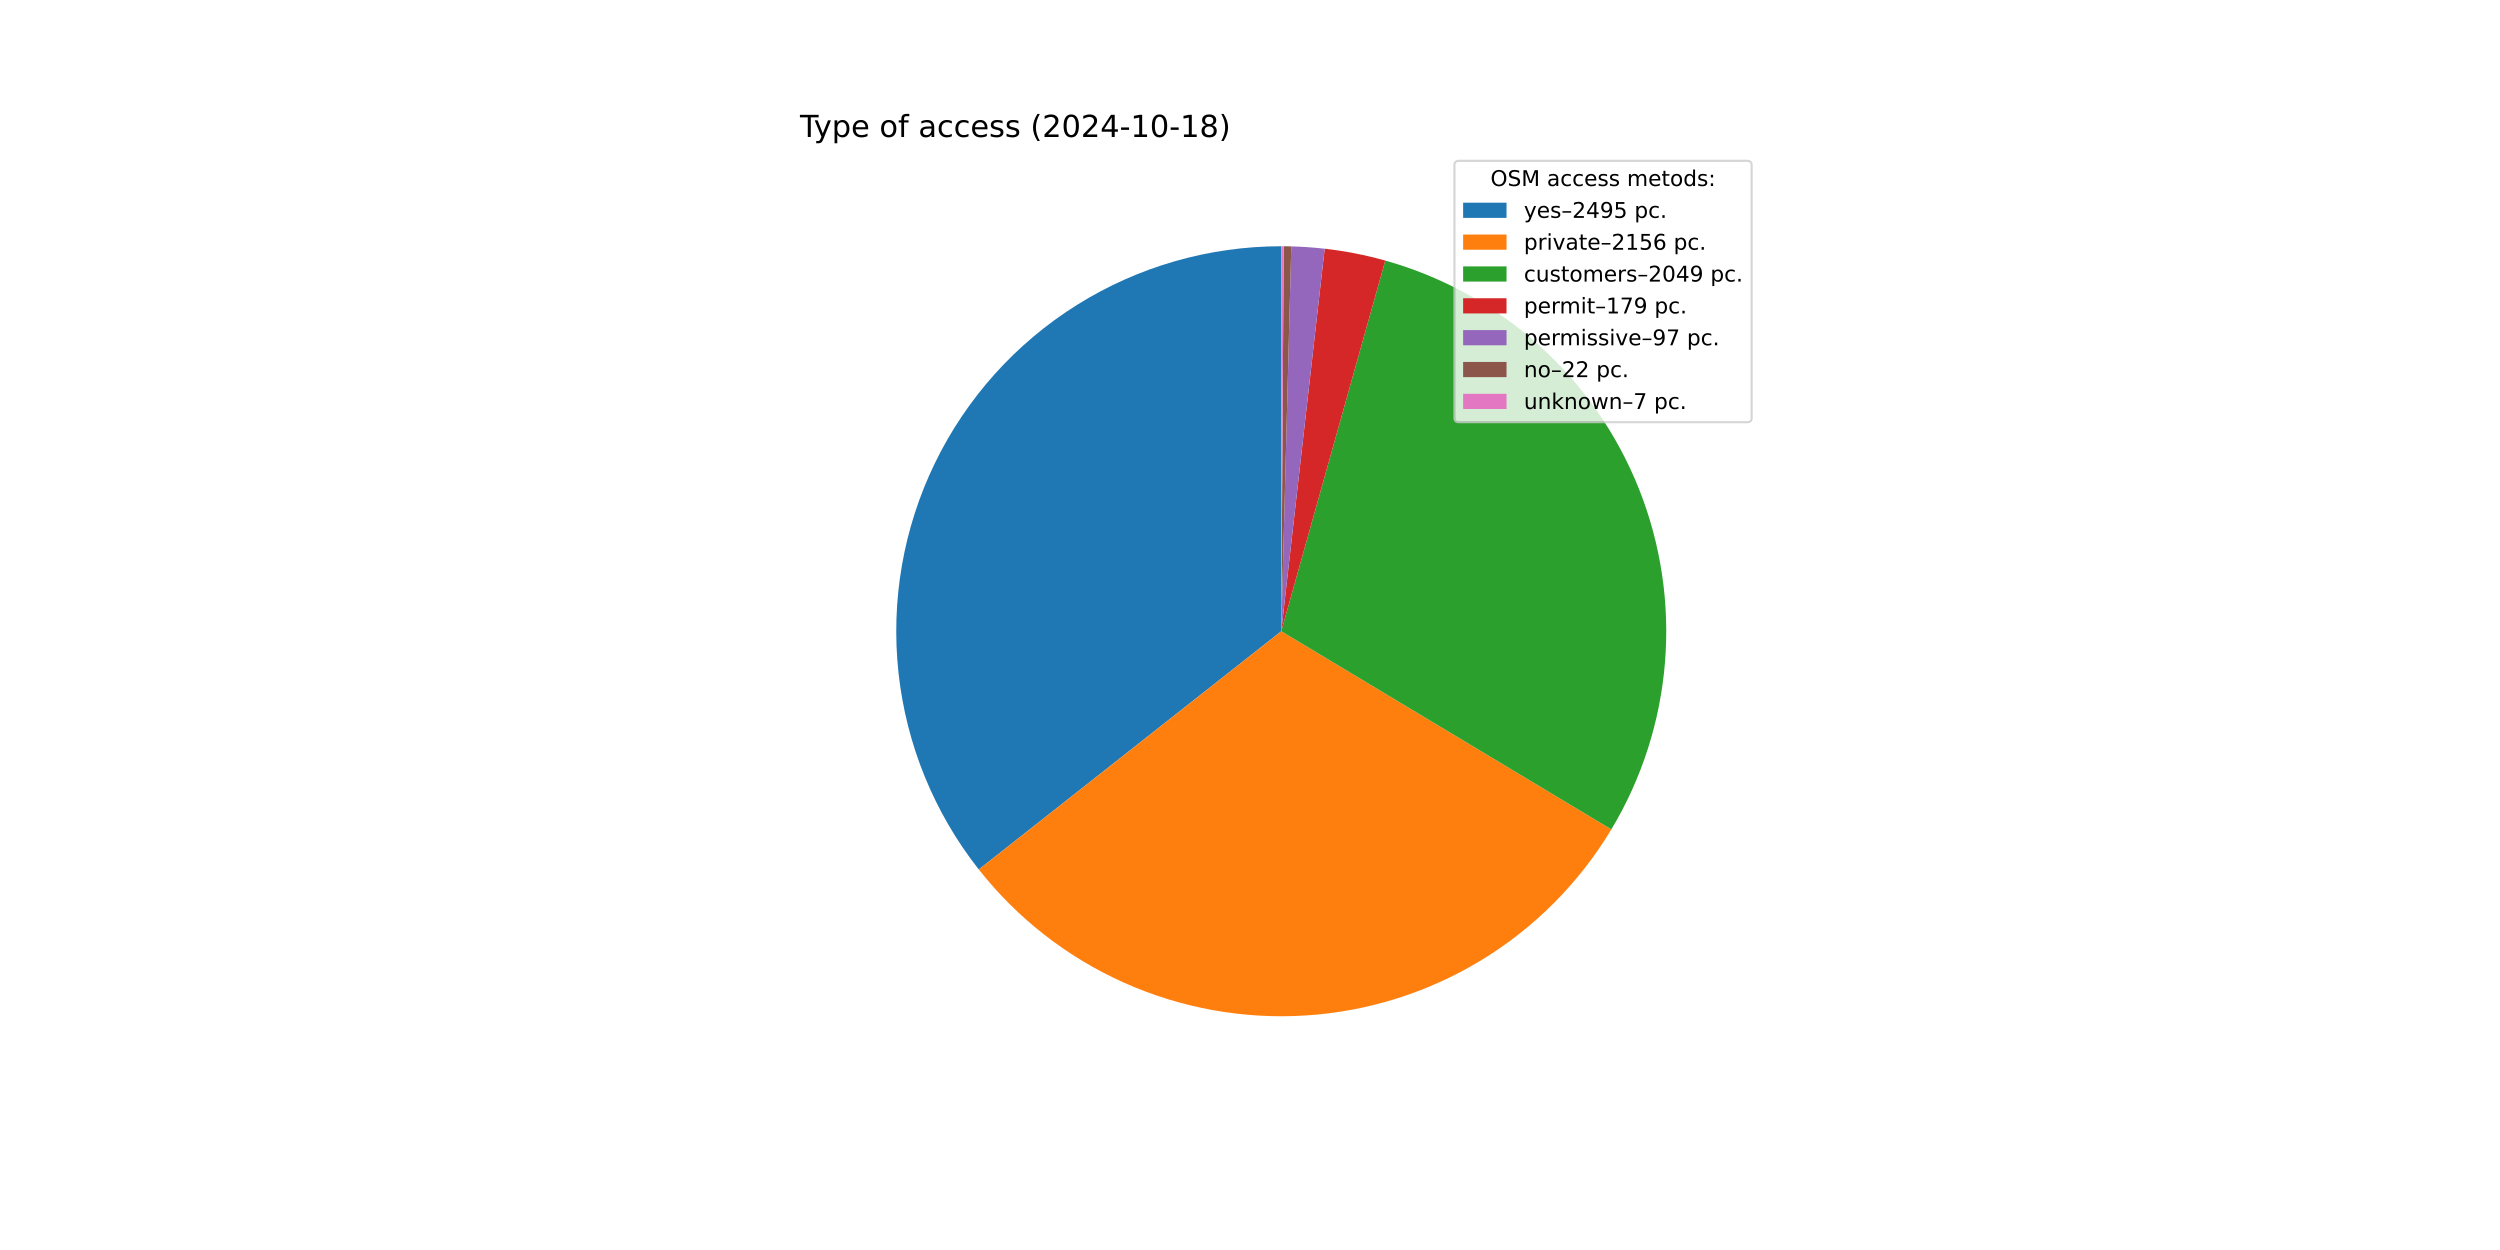
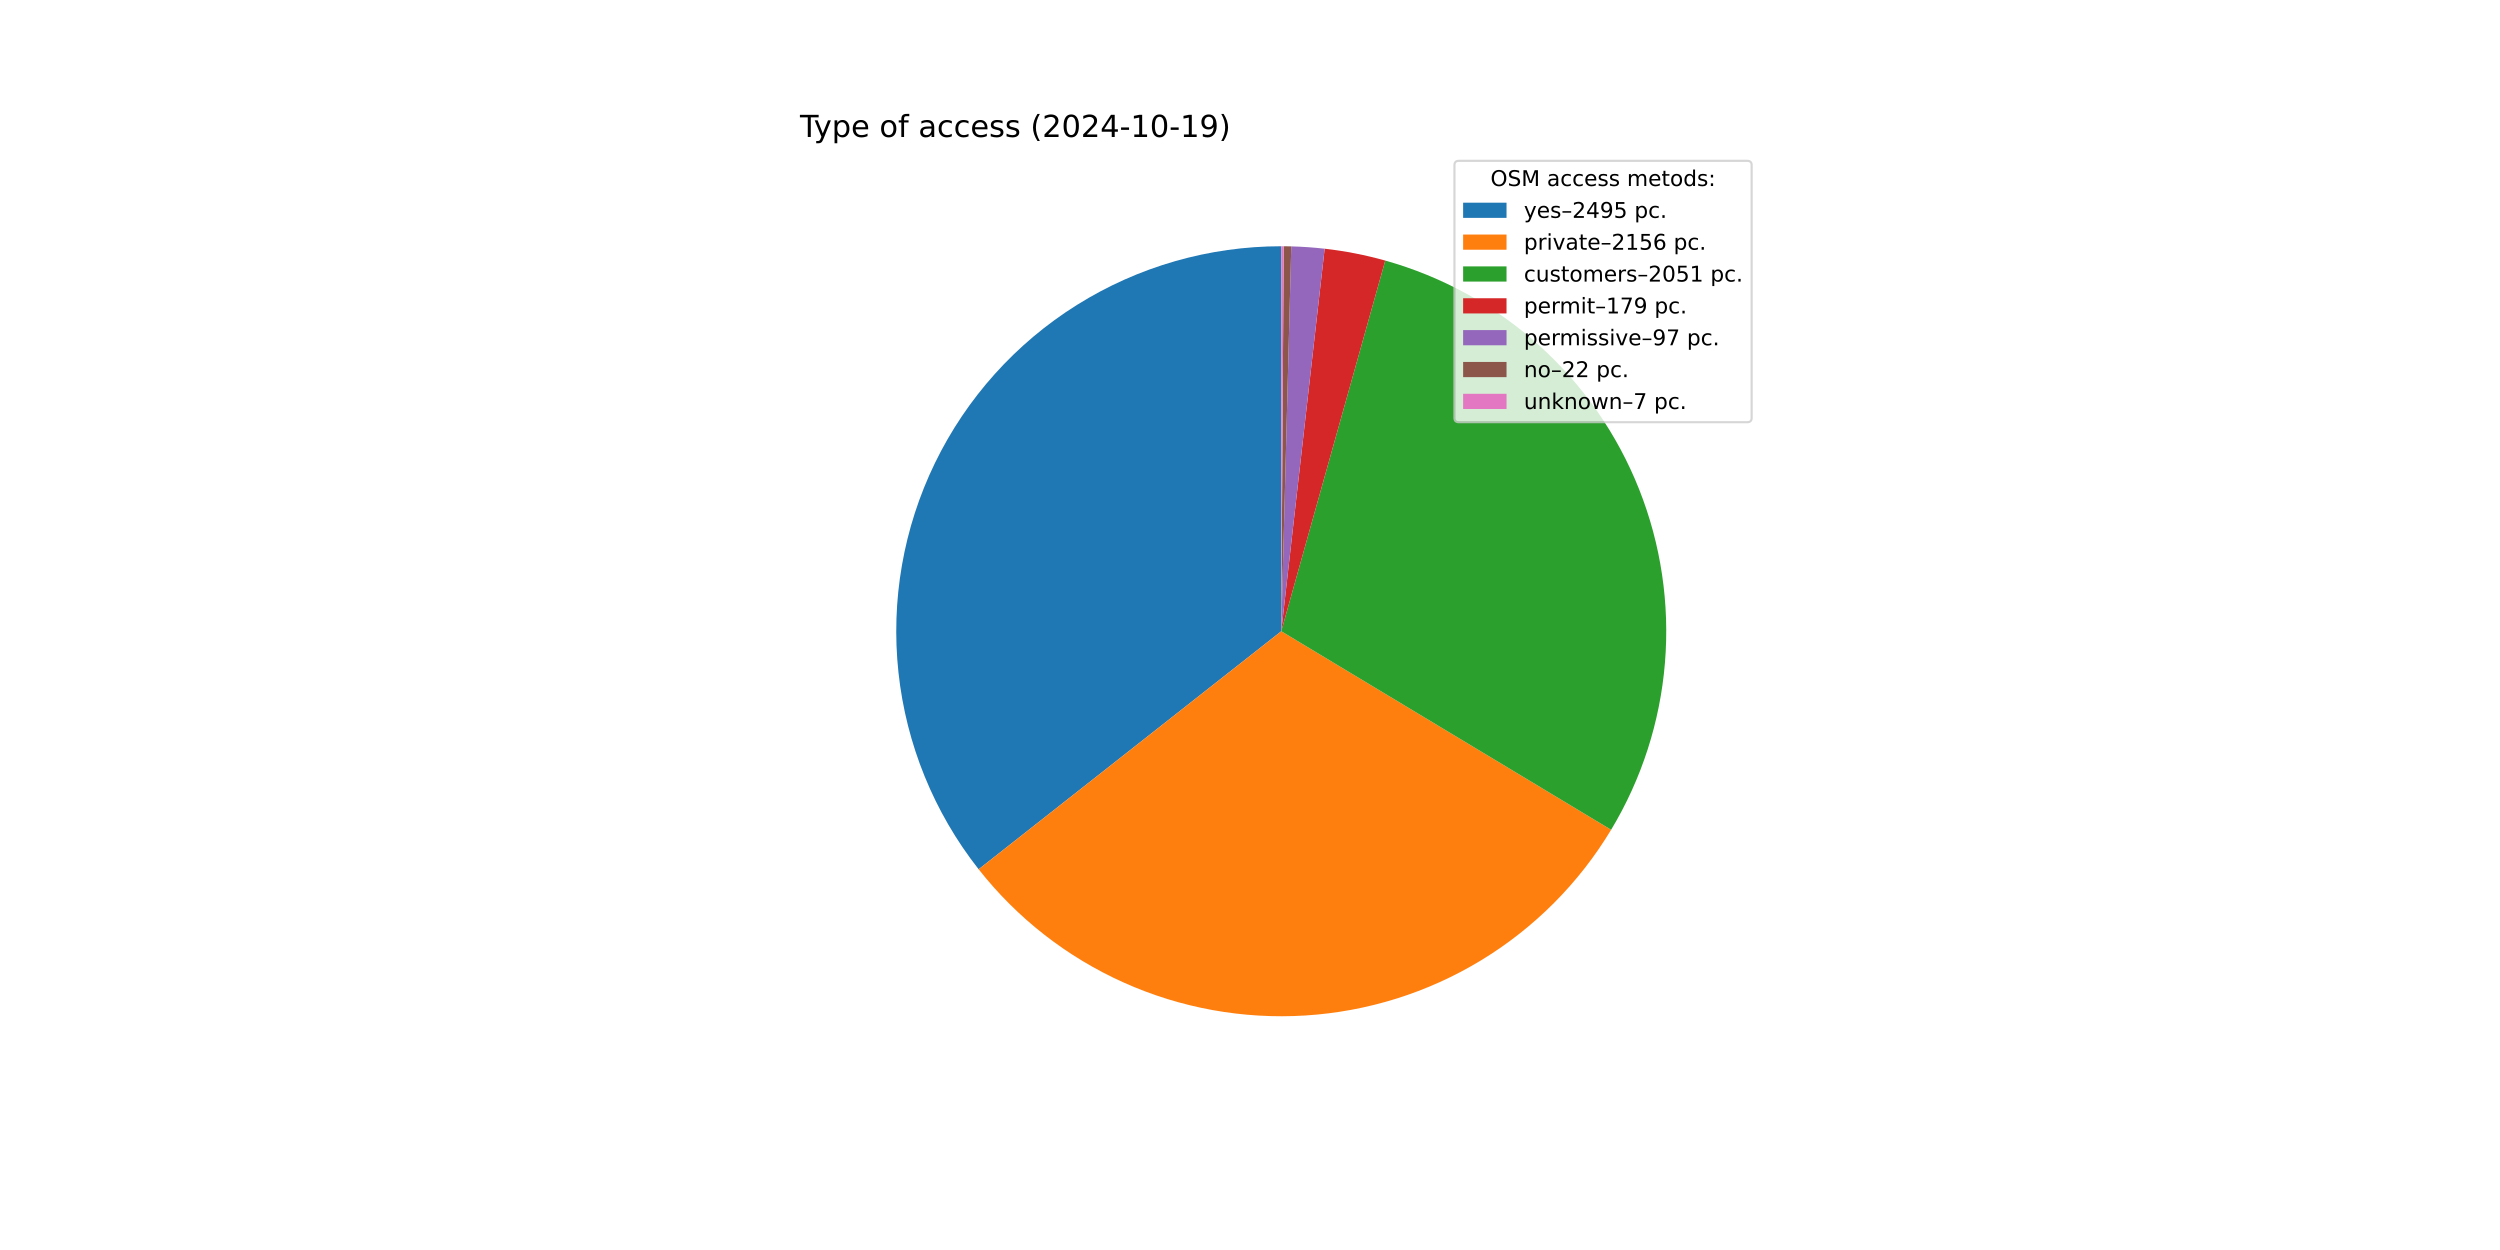
<svg xmlns="http://www.w3.org/2000/svg" xmlns:xlink="http://www.w3.org/1999/xlink" width="1152pt" height="576pt" viewBox="0 0 1152 576" version="1.1">
  <defs>
    <style type="text/css">*{stroke-linejoin: round; stroke-linecap: butt}</style>
  </defs>
  <g id="figure_1">
    <g id="patch_1">
      <path d="M 0 576  L 1152 576  L 1152 0  L 0 0  z " style="fill: #ffffff" />
    </g>
    <g id="axes_1">
      <g id="patch_2">
-         <path d="M 590.4 113.472  C 557.101 113.472 524.464 122.847 496.242 140.521  C 468.02 158.194 445.335 183.462 430.796 213.419  C 416.257 243.377 410.441 276.832 414.019 309.938  C 417.596 343.045 430.423 374.485 451.026 400.646  L 590.4 290.88  z " style="fill: #1f77b4" />
+         <path d="M 590.4 113.472  C 557.11 113.472 524.483 122.842 496.266 140.506  C 468.049 158.17 445.365 183.424 430.821 213.369  C 416.276 243.313 410.449 276.755 414.01 309.854  C 417.57 342.953 430.376 374.391 450.956 400.557  L 590.4 290.88  z " style="fill: #1f77b4" />
      </g>
      <g id="patch_3">
-         <path d="M 451.026 400.646  C 468.801 423.215 491.795 441.133 518.024 452.853  C 544.253 464.573 572.94 469.749 601.611 467.933  C 630.282 466.118 658.087 457.365 682.629 442.43  C 707.17 427.495 727.72 406.82 742.506 382.189  L 590.4 290.88  z " style="fill: #ff7f0e" />
+         <path d="M 450.956 400.557  C 468.711 423.131 491.686 441.06 517.898 452.797  C 544.11 464.534 572.785 469.732 601.449 467.944  C 630.113 466.155 657.919 457.432 682.469 442.527  C 707.019 427.622 727.586 406.977 742.397 382.37  L 590.4 290.88  z " style="fill: #ff7f0e" />
      </g>
      <g id="patch_4">
-         <path d="M 742.506 382.189  C 756.552 358.792 765.011 332.465 767.224 305.265  C 769.437 278.065 765.344 250.718 755.265 225.357  C 745.186 199.997 729.39 177.301 709.109 159.04  C 688.829 140.78 664.606 127.442 638.331 120.069  L 590.4 290.88  z " style="fill: #2ca02c" />
+         <path d="M 742.397 382.37  C 756.48 358.973 764.973 332.637 767.211 305.42  C 769.449 278.203 765.373 250.833 755.301 225.449  C 745.229 200.065 729.431 177.347 709.141 159.069  C 688.85 140.79 664.611 127.442 638.317 120.066  L 590.4 290.88  z " style="fill: #2ca02c" />
      </g>
      <g id="patch_5">
-         <path d="M 638.331 120.069  C 633.759 118.787 629.138 117.688 624.479 116.776  C 619.819 115.864 615.125 115.139 610.407 114.604  L 590.4 290.88  z " style="fill: #d62728" />
+         <path d="M 638.317 120.066  C 633.747 118.784 629.127 117.686 624.469 116.774  C 619.811 115.862 615.118 115.138 610.402 114.603  L 590.4 290.88  z " style="fill: #d62728" />
      </g>
      <g id="patch_6">
-         <path d="M 610.407 114.604  C 607.851 114.314 605.289 114.079 602.722 113.9  C 600.156 113.722 597.586 113.599 595.014 113.532  L 590.4 290.88  z " style="fill: #9467bd" />
+         <path d="M 610.402 114.603  C 607.846 114.313 605.285 114.079 602.719 113.9  C 600.153 113.722 597.584 113.599 595.013 113.532  L 590.4 290.88  z " style="fill: #9467bd" />
      </g>
      <g id="patch_7">
-         <path d="M 595.014 113.532  C 594.431 113.517 593.848 113.505 593.264 113.495  C 592.681 113.486 592.097 113.479 591.514 113.475  L 590.4 290.88  z " style="fill: #8c564b" />
+         <path d="M 595.013 113.532  C 594.43 113.517 593.847 113.505 593.263 113.495  C 592.68 113.486 592.097 113.479 591.514 113.475  L 590.4 290.88  z " style="fill: #8c564b" />
      </g>
      <g id="patch_8">
-         <path d="M 591.514 113.475  C 591.328 113.474 591.143 113.473 590.957 113.473  C 590.771 113.472 590.586 113.472 590.4 113.472  L 590.4 290.88  z " style="fill: #e377c2" />
+         <path d="M 591.514 113.475  C 591.328 113.474 591.142 113.473 590.957 113.473  C 590.771 113.472 590.586 113.472 590.4 113.472  L 590.4 290.88  z " style="fill: #e377c2" />
      </g>
      <g id="matplotlib.axis_1" />
      <g id="matplotlib.axis_2" />
      <g id="text_1">
        <g transform="translate(368.64 63.12) scale(0.14 -0.14)">
          <defs>
            <path id="DejaVuSans-54" d="M -19 4666  L 3928 4666  L 3928 4134  L 2272 4134  L 2272 0  L 1638 0  L 1638 4134  L -19 4134  L -19 4666  z " transform="scale(0.015625)" />
            <path id="DejaVuSans-79" d="M 2059 -325  Q 1816 -950 1584 -1140  Q 1353 -1331 966 -1331  L 506 -1331  L 506 -850  L 844 -850  Q 1081 -850 1212 -737  Q 1344 -625 1503 -206  L 1606 56  L 191 3500  L 800 3500  L 1894 763  L 2988 3500  L 3597 3500  L 2059 -325  z " transform="scale(0.015625)" />
            <path id="DejaVuSans-70" d="M 1159 525  L 1159 -1331  L 581 -1331  L 581 3500  L 1159 3500  L 1159 2969  Q 1341 3281 1617 3432  Q 1894 3584 2278 3584  Q 2916 3584 3314 3078  Q 3713 2572 3713 1747  Q 3713 922 3314 415  Q 2916 -91 2278 -91  Q 1894 -91 1617 61  Q 1341 213 1159 525  z M 3116 1747  Q 3116 2381 2855 2742  Q 2594 3103 2138 3103  Q 1681 3103 1420 2742  Q 1159 2381 1159 1747  Q 1159 1113 1420 752  Q 1681 391 2138 391  Q 2594 391 2855 752  Q 3116 1113 3116 1747  z " transform="scale(0.015625)" />
            <path id="DejaVuSans-65" d="M 3597 1894  L 3597 1613  L 953 1613  Q 991 1019 1311 708  Q 1631 397 2203 397  Q 2534 397 2845 478  Q 3156 559 3463 722  L 3463 178  Q 3153 47 2828 -22  Q 2503 -91 2169 -91  Q 1331 -91 842 396  Q 353 884 353 1716  Q 353 2575 817 3079  Q 1281 3584 2069 3584  Q 2775 3584 3186 3129  Q 3597 2675 3597 1894  z M 3022 2063  Q 3016 2534 2758 2815  Q 2500 3097 2075 3097  Q 1594 3097 1305 2825  Q 1016 2553 972 2059  L 3022 2063  z " transform="scale(0.015625)" />
            <path id="DejaVuSans-20" transform="scale(0.015625)" />
            <path id="DejaVuSans-6f" d="M 1959 3097  Q 1497 3097 1228 2736  Q 959 2375 959 1747  Q 959 1119 1226 758  Q 1494 397 1959 397  Q 2419 397 2687 759  Q 2956 1122 2956 1747  Q 2956 2369 2687 2733  Q 2419 3097 1959 3097  z M 1959 3584  Q 2709 3584 3137 3096  Q 3566 2609 3566 1747  Q 3566 888 3137 398  Q 2709 -91 1959 -91  Q 1206 -91 779 398  Q 353 888 353 1747  Q 353 2609 779 3096  Q 1206 3584 1959 3584  z " transform="scale(0.015625)" />
            <path id="DejaVuSans-66" d="M 2375 4863  L 2375 4384  L 1825 4384  Q 1516 4384 1395 4259  Q 1275 4134 1275 3809  L 1275 3500  L 2222 3500  L 2222 3053  L 1275 3053  L 1275 0  L 697 0  L 697 3053  L 147 3053  L 147 3500  L 697 3500  L 697 3744  Q 697 4328 969 4595  Q 1241 4863 1831 4863  L 2375 4863  z " transform="scale(0.015625)" />
            <path id="DejaVuSans-61" d="M 2194 1759  Q 1497 1759 1228 1600  Q 959 1441 959 1056  Q 959 750 1161 570  Q 1363 391 1709 391  Q 2188 391 2477 730  Q 2766 1069 2766 1631  L 2766 1759  L 2194 1759  z M 3341 1997  L 3341 0  L 2766 0  L 2766 531  Q 2569 213 2275 61  Q 1981 -91 1556 -91  Q 1019 -91 701 211  Q 384 513 384 1019  Q 384 1609 779 1909  Q 1175 2209 1959 2209  L 2766 2209  L 2766 2266  Q 2766 2663 2505 2880  Q 2244 3097 1772 3097  Q 1472 3097 1187 3025  Q 903 2953 641 2809  L 641 3341  Q 956 3463 1253 3523  Q 1550 3584 1831 3584  Q 2591 3584 2966 3190  Q 3341 2797 3341 1997  z " transform="scale(0.015625)" />
            <path id="DejaVuSans-63" d="M 3122 3366  L 3122 2828  Q 2878 2963 2633 3030  Q 2388 3097 2138 3097  Q 1578 3097 1268 2742  Q 959 2388 959 1747  Q 959 1106 1268 751  Q 1578 397 2138 397  Q 2388 397 2633 464  Q 2878 531 3122 666  L 3122 134  Q 2881 22 2623 -34  Q 2366 -91 2075 -91  Q 1284 -91 818 406  Q 353 903 353 1747  Q 353 2603 823 3093  Q 1294 3584 2113 3584  Q 2378 3584 2631 3529  Q 2884 3475 3122 3366  z " transform="scale(0.015625)" />
            <path id="DejaVuSans-73" d="M 2834 3397  L 2834 2853  Q 2591 2978 2328 3040  Q 2066 3103 1784 3103  Q 1356 3103 1142 2972  Q 928 2841 928 2578  Q 928 2378 1081 2264  Q 1234 2150 1697 2047  L 1894 2003  Q 2506 1872 2764 1633  Q 3022 1394 3022 966  Q 3022 478 2636 193  Q 2250 -91 1575 -91  Q 1294 -91 989 -36  Q 684 19 347 128  L 347 722  Q 666 556 975 473  Q 1284 391 1588 391  Q 1994 391 2212 530  Q 2431 669 2431 922  Q 2431 1156 2273 1281  Q 2116 1406 1581 1522  L 1381 1569  Q 847 1681 609 1914  Q 372 2147 372 2553  Q 372 3047 722 3315  Q 1072 3584 1716 3584  Q 2034 3584 2315 3537  Q 2597 3491 2834 3397  z " transform="scale(0.015625)" />
            <path id="DejaVuSans-28" d="M 1984 4856  Q 1566 4138 1362 3434  Q 1159 2731 1159 2009  Q 1159 1288 1364 580  Q 1569 -128 1984 -844  L 1484 -844  Q 1016 -109 783 600  Q 550 1309 550 2009  Q 550 2706 781 3412  Q 1013 4119 1484 4856  L 1984 4856  z " transform="scale(0.015625)" />
            <path id="DejaVuSans-32" d="M 1228 531  L 3431 531  L 3431 0  L 469 0  L 469 531  Q 828 903 1448 1529  Q 2069 2156 2228 2338  Q 2531 2678 2651 2914  Q 2772 3150 2772 3378  Q 2772 3750 2511 3984  Q 2250 4219 1831 4219  Q 1534 4219 1204 4116  Q 875 4013 500 3803  L 500 4441  Q 881 4594 1212 4672  Q 1544 4750 1819 4750  Q 2544 4750 2975 4387  Q 3406 4025 3406 3419  Q 3406 3131 3298 2873  Q 3191 2616 2906 2266  Q 2828 2175 2409 1742  Q 1991 1309 1228 531  z " transform="scale(0.015625)" />
            <path id="DejaVuSans-30" d="M 2034 4250  Q 1547 4250 1301 3770  Q 1056 3291 1056 2328  Q 1056 1369 1301 889  Q 1547 409 2034 409  Q 2525 409 2770 889  Q 3016 1369 3016 2328  Q 3016 3291 2770 3770  Q 2525 4250 2034 4250  z M 2034 4750  Q 2819 4750 3233 4129  Q 3647 3509 3647 2328  Q 3647 1150 3233 529  Q 2819 -91 2034 -91  Q 1250 -91 836 529  Q 422 1150 422 2328  Q 422 3509 836 4129  Q 1250 4750 2034 4750  z " transform="scale(0.015625)" />
            <path id="DejaVuSans-34" d="M 2419 4116  L 825 1625  L 2419 1625  L 2419 4116  z M 2253 4666  L 3047 4666  L 3047 1625  L 3713 1625  L 3713 1100  L 3047 1100  L 3047 0  L 2419 0  L 2419 1100  L 313 1100  L 313 1709  L 2253 4666  z " transform="scale(0.015625)" />
            <path id="DejaVuSans-2d" d="M 313 2009  L 1997 2009  L 1997 1497  L 313 1497  L 313 2009  z " transform="scale(0.015625)" />
            <path id="DejaVuSans-31" d="M 794 531  L 1825 531  L 1825 4091  L 703 3866  L 703 4441  L 1819 4666  L 2450 4666  L 2450 531  L 3481 531  L 3481 0  L 794 0  L 794 531  z " transform="scale(0.015625)" />
-             <path id="DejaVuSans-38" d="M 2034 2216  Q 1584 2216 1326 1975  Q 1069 1734 1069 1313  Q 1069 891 1326 650  Q 1584 409 2034 409  Q 2484 409 2743 651  Q 3003 894 3003 1313  Q 3003 1734 2745 1975  Q 2488 2216 2034 2216  z M 1403 2484  Q 997 2584 770 2862  Q 544 3141 544 3541  Q 544 4100 942 4425  Q 1341 4750 2034 4750  Q 2731 4750 3128 4425  Q 3525 4100 3525 3541  Q 3525 3141 3298 2862  Q 3072 2584 2669 2484  Q 3125 2378 3379 2068  Q 3634 1759 3634 1313  Q 3634 634 3220 271  Q 2806 -91 2034 -91  Q 1263 -91 848 271  Q 434 634 434 1313  Q 434 1759 690 2068  Q 947 2378 1403 2484  z M 1172 3481  Q 1172 3119 1398 2916  Q 1625 2713 2034 2713  Q 2441 2713 2670 2916  Q 2900 3119 2900 3481  Q 2900 3844 2670 4047  Q 2441 4250 2034 4250  Q 1625 4250 1398 4047  Q 1172 3844 1172 3481  z " transform="scale(0.015625)" />
+             <path id="DejaVuSans-39" d="M 703 97  L 703 672  Q 941 559 1184 500  Q 1428 441 1663 441  Q 2288 441 2617 861  Q 2947 1281 2994 2138  Q 2813 1869 2534 1725  Q 2256 1581 1919 1581  Q 1219 1581 811 2004  Q 403 2428 403 3163  Q 403 3881 828 4315  Q 1253 4750 1959 4750  Q 2769 4750 3195 4129  Q 3622 3509 3622 2328  Q 3622 1225 3098 567  Q 2575 -91 1691 -91  Q 1453 -91 1209 -44  Q 966 3 703 97  z M 1959 2075  Q 2384 2075 2632 2365  Q 2881 2656 2881 3163  Q 2881 3666 2632 3958  Q 2384 4250 1959 4250  Q 1534 4250 1286 3958  Q 1038 3666 1038 3163  Q 1038 2656 1286 2365  Q 1534 2075 1959 2075  z " transform="scale(0.015625)" />
            <path id="DejaVuSans-29" d="M 513 4856  L 1013 4856  Q 1481 4119 1714 3412  Q 1947 2706 1947 2009  Q 1947 1309 1714 600  Q 1481 -109 1013 -844  L 513 -844  Q 928 -128 1133 580  Q 1338 1288 1338 2009  Q 1338 2731 1133 3434  Q 928 4138 513 4856  z " transform="scale(0.015625)" />
          </defs>
          <use xlink:href="#DejaVuSans-54" />
          <use xlink:href="#DejaVuSans-79" x="45.459" />
          <use xlink:href="#DejaVuSans-70" x="104.639" />
          <use xlink:href="#DejaVuSans-65" x="168.115" />
          <use xlink:href="#DejaVuSans-20" x="229.639" />
          <use xlink:href="#DejaVuSans-6f" x="261.426" />
          <use xlink:href="#DejaVuSans-66" x="322.607" />
          <use xlink:href="#DejaVuSans-20" x="357.812" />
          <use xlink:href="#DejaVuSans-61" x="389.6" />
          <use xlink:href="#DejaVuSans-63" x="450.879" />
          <use xlink:href="#DejaVuSans-63" x="505.859" />
          <use xlink:href="#DejaVuSans-65" x="560.84" />
          <use xlink:href="#DejaVuSans-73" x="622.363" />
          <use xlink:href="#DejaVuSans-73" x="674.463" />
          <use xlink:href="#DejaVuSans-20" x="726.562" />
          <use xlink:href="#DejaVuSans-28" x="758.35" />
          <use xlink:href="#DejaVuSans-32" x="797.363" />
          <use xlink:href="#DejaVuSans-30" x="860.986" />
          <use xlink:href="#DejaVuSans-32" x="924.609" />
          <use xlink:href="#DejaVuSans-34" x="988.232" />
          <use xlink:href="#DejaVuSans-2d" x="1051.855" />
          <use xlink:href="#DejaVuSans-31" x="1087.939" />
          <use xlink:href="#DejaVuSans-30" x="1151.562" />
          <use xlink:href="#DejaVuSans-2d" x="1215.186" />
          <use xlink:href="#DejaVuSans-31" x="1251.27" />
-           <use xlink:href="#DejaVuSans-38" x="1314.893" />
+           <use xlink:href="#DejaVuSans-39" x="1314.893" />
          <use xlink:href="#DejaVuSans-29" x="1378.516" />
        </g>
      </g>
      <g id="legend_1">
        <g id="patch_9">
          <path d="M 672.208 194.545  L 805.16 194.545  Q 807.16 194.545 807.16 192.545  L 807.16 76.12  Q 807.16 74.12 805.16 74.12  L 672.208 74.12  Q 670.208 74.12 670.208 76.12  L 670.208 192.545  Q 670.208 194.545 672.208 194.545  z " style="fill: #ffffff; opacity: 0.8; stroke: #cccccc; stroke-linejoin: miter" />
        </g>
        <g id="text_2">
          <g transform="translate(686.8038 85.71844) scale(0.1 -0.1)">
            <defs>
              <path id="DejaVuSans-4f" d="M 2522 4238  Q 1834 4238 1429 3725  Q 1025 3213 1025 2328  Q 1025 1447 1429 934  Q 1834 422 2522 422  Q 3209 422 3611 934  Q 4013 1447 4013 2328  Q 4013 3213 3611 3725  Q 3209 4238 2522 4238  z M 2522 4750  Q 3503 4750 4090 4092  Q 4678 3434 4678 2328  Q 4678 1225 4090 567  Q 3503 -91 2522 -91  Q 1538 -91 948 565  Q 359 1222 359 2328  Q 359 3434 948 4092  Q 1538 4750 2522 4750  z " transform="scale(0.015625)" />
              <path id="DejaVuSans-53" d="M 3425 4513  L 3425 3897  Q 3066 4069 2747 4153  Q 2428 4238 2131 4238  Q 1616 4238 1336 4038  Q 1056 3838 1056 3469  Q 1056 3159 1242 3001  Q 1428 2844 1947 2747  L 2328 2669  Q 3034 2534 3370 2195  Q 3706 1856 3706 1288  Q 3706 609 3251 259  Q 2797 -91 1919 -91  Q 1588 -91 1214 -16  Q 841 59 441 206  L 441 856  Q 825 641 1194 531  Q 1563 422 1919 422  Q 2459 422 2753 634  Q 3047 847 3047 1241  Q 3047 1584 2836 1778  Q 2625 1972 2144 2069  L 1759 2144  Q 1053 2284 737 2584  Q 422 2884 422 3419  Q 422 4038 858 4394  Q 1294 4750 2059 4750  Q 2388 4750 2728 4690  Q 3069 4631 3425 4513  z " transform="scale(0.015625)" />
              <path id="DejaVuSans-4d" d="M 628 4666  L 1569 4666  L 2759 1491  L 3956 4666  L 4897 4666  L 4897 0  L 4281 0  L 4281 4097  L 3078 897  L 2444 897  L 1241 4097  L 1241 0  L 628 0  L 628 4666  z " transform="scale(0.015625)" />
              <path id="DejaVuSans-6d" d="M 3328 2828  Q 3544 3216 3844 3400  Q 4144 3584 4550 3584  Q 5097 3584 5394 3201  Q 5691 2819 5691 2113  L 5691 0  L 5113 0  L 5113 2094  Q 5113 2597 4934 2840  Q 4756 3084 4391 3084  Q 3944 3084 3684 2787  Q 3425 2491 3425 1978  L 3425 0  L 2847 0  L 2847 2094  Q 2847 2600 2669 2842  Q 2491 3084 2119 3084  Q 1678 3084 1418 2786  Q 1159 2488 1159 1978  L 1159 0  L 581 0  L 581 3500  L 1159 3500  L 1159 2956  Q 1356 3278 1631 3431  Q 1906 3584 2284 3584  Q 2666 3584 2933 3390  Q 3200 3197 3328 2828  z " transform="scale(0.015625)" />
              <path id="DejaVuSans-74" d="M 1172 4494  L 1172 3500  L 2356 3500  L 2356 3053  L 1172 3053  L 1172 1153  Q 1172 725 1289 603  Q 1406 481 1766 481  L 2356 481  L 2356 0  L 1766 0  Q 1100 0 847 248  Q 594 497 594 1153  L 594 3053  L 172 3053  L 172 3500  L 594 3500  L 594 4494  L 1172 4494  z " transform="scale(0.015625)" />
              <path id="DejaVuSans-64" d="M 2906 2969  L 2906 4863  L 3481 4863  L 3481 0  L 2906 0  L 2906 525  Q 2725 213 2448 61  Q 2172 -91 1784 -91  Q 1150 -91 751 415  Q 353 922 353 1747  Q 353 2572 751 3078  Q 1150 3584 1784 3584  Q 2172 3584 2448 3432  Q 2725 3281 2906 2969  z M 947 1747  Q 947 1113 1208 752  Q 1469 391 1925 391  Q 2381 391 2643 752  Q 2906 1113 2906 1747  Q 2906 2381 2643 2742  Q 2381 3103 1925 3103  Q 1469 3103 1208 2742  Q 947 2381 947 1747  z " transform="scale(0.015625)" />
              <path id="DejaVuSans-3a" d="M 750 794  L 1409 794  L 1409 0  L 750 0  L 750 794  z M 750 3309  L 1409 3309  L 1409 2516  L 750 2516  L 750 3309  z " transform="scale(0.015625)" />
            </defs>
            <use xlink:href="#DejaVuSans-4f" />
            <use xlink:href="#DejaVuSans-53" x="78.711" />
            <use xlink:href="#DejaVuSans-4d" x="142.188" />
            <use xlink:href="#DejaVuSans-20" x="228.467" />
            <use xlink:href="#DejaVuSans-61" x="260.254" />
            <use xlink:href="#DejaVuSans-63" x="321.533" />
            <use xlink:href="#DejaVuSans-63" x="376.514" />
            <use xlink:href="#DejaVuSans-65" x="431.494" />
            <use xlink:href="#DejaVuSans-73" x="493.018" />
            <use xlink:href="#DejaVuSans-73" x="545.117" />
            <use xlink:href="#DejaVuSans-20" x="597.217" />
            <use xlink:href="#DejaVuSans-6d" x="629.004" />
            <use xlink:href="#DejaVuSans-65" x="726.416" />
            <use xlink:href="#DejaVuSans-74" x="787.939" />
            <use xlink:href="#DejaVuSans-6f" x="827.148" />
            <use xlink:href="#DejaVuSans-64" x="888.33" />
            <use xlink:href="#DejaVuSans-73" x="951.807" />
            <use xlink:href="#DejaVuSans-3a" x="1003.906" />
          </g>
        </g>
        <g id="patch_10">
          <path d="M 674.208 100.397  L 694.208 100.397  L 694.208 93.397  L 674.208 93.397  z " style="fill: #1f77b4" />
        </g>
        <g id="text_3">
          <g transform="translate(702.2084 100.3966) scale(0.1 -0.1)">
            <defs>
              <path id="DejaVuSans-2013" d="M 313 1978  L 2888 1978  L 2888 1528  L 313 1528  L 313 1978  z " transform="scale(0.015625)" />
-               <path id="DejaVuSans-39" d="M 703 97  L 703 672  Q 941 559 1184 500  Q 1428 441 1663 441  Q 2288 441 2617 861  Q 2947 1281 2994 2138  Q 2813 1869 2534 1725  Q 2256 1581 1919 1581  Q 1219 1581 811 2004  Q 403 2428 403 3163  Q 403 3881 828 4315  Q 1253 4750 1959 4750  Q 2769 4750 3195 4129  Q 3622 3509 3622 2328  Q 3622 1225 3098 567  Q 2575 -91 1691 -91  Q 1453 -91 1209 -44  Q 966 3 703 97  z M 1959 2075  Q 2384 2075 2632 2365  Q 2881 2656 2881 3163  Q 2881 3666 2632 3958  Q 2384 4250 1959 4250  Q 1534 4250 1286 3958  Q 1038 3666 1038 3163  Q 1038 2656 1286 2365  Q 1534 2075 1959 2075  z " transform="scale(0.015625)" />
              <path id="DejaVuSans-35" d="M 691 4666  L 3169 4666  L 3169 4134  L 1269 4134  L 1269 2991  Q 1406 3038 1543 3061  Q 1681 3084 1819 3084  Q 2600 3084 3056 2656  Q 3513 2228 3513 1497  Q 3513 744 3044 326  Q 2575 -91 1722 -91  Q 1428 -91 1123 -41  Q 819 9 494 109  L 494 744  Q 775 591 1075 516  Q 1375 441 1709 441  Q 2250 441 2565 725  Q 2881 1009 2881 1497  Q 2881 1984 2565 2268  Q 2250 2553 1709 2553  Q 1456 2553 1204 2497  Q 953 2441 691 2322  L 691 4666  z " transform="scale(0.015625)" />
              <path id="DejaVuSans-2e" d="M 684 794  L 1344 794  L 1344 0  L 684 0  L 684 794  z " transform="scale(0.015625)" />
            </defs>
            <use xlink:href="#DejaVuSans-79" />
            <use xlink:href="#DejaVuSans-65" x="59.18" />
            <use xlink:href="#DejaVuSans-73" x="120.703" />
            <use xlink:href="#DejaVuSans-2013" x="172.803" />
            <use xlink:href="#DejaVuSans-32" x="222.803" />
            <use xlink:href="#DejaVuSans-34" x="286.426" />
            <use xlink:href="#DejaVuSans-39" x="350.049" />
            <use xlink:href="#DejaVuSans-35" x="413.672" />
            <use xlink:href="#DejaVuSans-20" x="477.295" />
            <use xlink:href="#DejaVuSans-70" x="509.082" />
            <use xlink:href="#DejaVuSans-63" x="572.559" />
            <use xlink:href="#DejaVuSans-2e" x="627.539" />
          </g>
        </g>
        <g id="patch_11">
          <path d="M 674.208 115.075  L 694.208 115.075  L 694.208 108.075  L 674.208 108.075  z " style="fill: #ff7f0e" />
        </g>
        <g id="text_4">
          <g transform="translate(702.2084 115.0747) scale(0.1 -0.1)">
            <defs>
              <path id="DejaVuSans-72" d="M 2631 2963  Q 2534 3019 2420 3045  Q 2306 3072 2169 3072  Q 1681 3072 1420 2755  Q 1159 2438 1159 1844  L 1159 0  L 581 0  L 581 3500  L 1159 3500  L 1159 2956  Q 1341 3275 1631 3429  Q 1922 3584 2338 3584  Q 2397 3584 2469 3576  Q 2541 3569 2628 3553  L 2631 2963  z " transform="scale(0.015625)" />
              <path id="DejaVuSans-69" d="M 603 3500  L 1178 3500  L 1178 0  L 603 0  L 603 3500  z M 603 4863  L 1178 4863  L 1178 4134  L 603 4134  L 603 4863  z " transform="scale(0.015625)" />
              <path id="DejaVuSans-76" d="M 191 3500  L 800 3500  L 1894 563  L 2988 3500  L 3597 3500  L 2284 0  L 1503 0  L 191 3500  z " transform="scale(0.015625)" />
              <path id="DejaVuSans-36" d="M 2113 2584  Q 1688 2584 1439 2293  Q 1191 2003 1191 1497  Q 1191 994 1439 701  Q 1688 409 2113 409  Q 2538 409 2786 701  Q 3034 994 3034 1497  Q 3034 2003 2786 2293  Q 2538 2584 2113 2584  z M 3366 4563  L 3366 3988  Q 3128 4100 2886 4159  Q 2644 4219 2406 4219  Q 1781 4219 1451 3797  Q 1122 3375 1075 2522  Q 1259 2794 1537 2939  Q 1816 3084 2150 3084  Q 2853 3084 3261 2657  Q 3669 2231 3669 1497  Q 3669 778 3244 343  Q 2819 -91 2113 -91  Q 1303 -91 875 529  Q 447 1150 447 2328  Q 447 3434 972 4092  Q 1497 4750 2381 4750  Q 2619 4750 2861 4703  Q 3103 4656 3366 4563  z " transform="scale(0.015625)" />
            </defs>
            <use xlink:href="#DejaVuSans-70" />
            <use xlink:href="#DejaVuSans-72" x="63.477" />
            <use xlink:href="#DejaVuSans-69" x="104.59" />
            <use xlink:href="#DejaVuSans-76" x="132.373" />
            <use xlink:href="#DejaVuSans-61" x="191.553" />
            <use xlink:href="#DejaVuSans-74" x="252.832" />
            <use xlink:href="#DejaVuSans-65" x="292.041" />
            <use xlink:href="#DejaVuSans-2013" x="353.564" />
            <use xlink:href="#DejaVuSans-32" x="403.564" />
            <use xlink:href="#DejaVuSans-31" x="467.188" />
            <use xlink:href="#DejaVuSans-35" x="530.811" />
            <use xlink:href="#DejaVuSans-36" x="594.434" />
            <use xlink:href="#DejaVuSans-20" x="658.057" />
            <use xlink:href="#DejaVuSans-70" x="689.844" />
            <use xlink:href="#DejaVuSans-63" x="753.32" />
            <use xlink:href="#DejaVuSans-2e" x="808.301" />
          </g>
        </g>
        <g id="patch_12">
          <path d="M 674.208 129.753  L 694.208 129.753  L 694.208 122.753  L 674.208 122.753  z " style="fill: #2ca02c" />
        </g>
        <g id="text_5">
          <g transform="translate(702.2084 129.7528) scale(0.1 -0.1)">
            <defs>
              <path id="DejaVuSans-75" d="M 544 1381  L 544 3500  L 1119 3500  L 1119 1403  Q 1119 906 1312 657  Q 1506 409 1894 409  Q 2359 409 2629 706  Q 2900 1003 2900 1516  L 2900 3500  L 3475 3500  L 3475 0  L 2900 0  L 2900 538  Q 2691 219 2414 64  Q 2138 -91 1772 -91  Q 1169 -91 856 284  Q 544 659 544 1381  z M 1991 3584  L 1991 3584  z " transform="scale(0.015625)" />
            </defs>
            <use xlink:href="#DejaVuSans-63" />
            <use xlink:href="#DejaVuSans-75" x="54.98" />
            <use xlink:href="#DejaVuSans-73" x="118.359" />
            <use xlink:href="#DejaVuSans-74" x="170.459" />
            <use xlink:href="#DejaVuSans-6f" x="209.668" />
            <use xlink:href="#DejaVuSans-6d" x="270.85" />
            <use xlink:href="#DejaVuSans-65" x="368.262" />
            <use xlink:href="#DejaVuSans-72" x="429.785" />
            <use xlink:href="#DejaVuSans-73" x="470.898" />
            <use xlink:href="#DejaVuSans-2013" x="522.998" />
            <use xlink:href="#DejaVuSans-32" x="572.998" />
            <use xlink:href="#DejaVuSans-30" x="636.621" />
-             <use xlink:href="#DejaVuSans-34" x="700.244" />
-             <use xlink:href="#DejaVuSans-39" x="763.867" />
+             <use xlink:href="#DejaVuSans-35" x="700.244" />
+             <use xlink:href="#DejaVuSans-31" x="763.867" />
            <use xlink:href="#DejaVuSans-20" x="827.49" />
            <use xlink:href="#DejaVuSans-70" x="859.277" />
            <use xlink:href="#DejaVuSans-63" x="922.754" />
            <use xlink:href="#DejaVuSans-2e" x="977.734" />
          </g>
        </g>
        <g id="patch_13">
          <path d="M 674.208 144.431  L 694.208 144.431  L 694.208 137.431  L 674.208 137.431  z " style="fill: #d62728" />
        </g>
        <g id="text_6">
          <g transform="translate(702.2084 144.4309) scale(0.1 -0.1)">
            <defs>
              <path id="DejaVuSans-37" d="M 525 4666  L 3525 4666  L 3525 4397  L 1831 0  L 1172 0  L 2766 4134  L 525 4134  L 525 4666  z " transform="scale(0.015625)" />
            </defs>
            <use xlink:href="#DejaVuSans-70" />
            <use xlink:href="#DejaVuSans-65" x="63.477" />
            <use xlink:href="#DejaVuSans-72" x="125" />
            <use xlink:href="#DejaVuSans-6d" x="164.363" />
            <use xlink:href="#DejaVuSans-69" x="261.775" />
            <use xlink:href="#DejaVuSans-74" x="289.559" />
            <use xlink:href="#DejaVuSans-2013" x="328.768" />
            <use xlink:href="#DejaVuSans-31" x="378.768" />
            <use xlink:href="#DejaVuSans-37" x="442.391" />
            <use xlink:href="#DejaVuSans-39" x="506.014" />
            <use xlink:href="#DejaVuSans-20" x="569.637" />
            <use xlink:href="#DejaVuSans-70" x="601.424" />
            <use xlink:href="#DejaVuSans-63" x="664.9" />
            <use xlink:href="#DejaVuSans-2e" x="719.881" />
          </g>
        </g>
        <g id="patch_14">
          <path d="M 674.208 159.109  L 694.208 159.109  L 694.208 152.109  L 674.208 152.109  z " style="fill: #9467bd" />
        </g>
        <g id="text_7">
          <g transform="translate(702.2084 159.1091) scale(0.1 -0.1)">
            <use xlink:href="#DejaVuSans-70" />
            <use xlink:href="#DejaVuSans-65" x="63.477" />
            <use xlink:href="#DejaVuSans-72" x="125" />
            <use xlink:href="#DejaVuSans-6d" x="164.363" />
            <use xlink:href="#DejaVuSans-69" x="261.775" />
            <use xlink:href="#DejaVuSans-73" x="289.559" />
            <use xlink:href="#DejaVuSans-73" x="341.658" />
            <use xlink:href="#DejaVuSans-69" x="393.758" />
            <use xlink:href="#DejaVuSans-76" x="421.541" />
            <use xlink:href="#DejaVuSans-65" x="480.721" />
            <use xlink:href="#DejaVuSans-2013" x="542.244" />
            <use xlink:href="#DejaVuSans-39" x="592.244" />
            <use xlink:href="#DejaVuSans-37" x="655.867" />
            <use xlink:href="#DejaVuSans-20" x="719.49" />
            <use xlink:href="#DejaVuSans-70" x="751.277" />
            <use xlink:href="#DejaVuSans-63" x="814.754" />
            <use xlink:href="#DejaVuSans-2e" x="869.734" />
          </g>
        </g>
        <g id="patch_15">
          <path d="M 674.208 173.787  L 694.208 173.787  L 694.208 166.787  L 674.208 166.787  z " style="fill: #8c564b" />
        </g>
        <g id="text_8">
          <g transform="translate(702.2084 173.7872) scale(0.1 -0.1)">
            <defs>
              <path id="DejaVuSans-6e" d="M 3513 2113  L 3513 0  L 2938 0  L 2938 2094  Q 2938 2591 2744 2837  Q 2550 3084 2163 3084  Q 1697 3084 1428 2787  Q 1159 2491 1159 1978  L 1159 0  L 581 0  L 581 3500  L 1159 3500  L 1159 2956  Q 1366 3272 1645 3428  Q 1925 3584 2291 3584  Q 2894 3584 3203 3211  Q 3513 2838 3513 2113  z " transform="scale(0.015625)" />
            </defs>
            <use xlink:href="#DejaVuSans-6e" />
            <use xlink:href="#DejaVuSans-6f" x="63.379" />
            <use xlink:href="#DejaVuSans-2013" x="124.561" />
            <use xlink:href="#DejaVuSans-32" x="174.561" />
            <use xlink:href="#DejaVuSans-32" x="238.184" />
            <use xlink:href="#DejaVuSans-20" x="301.807" />
            <use xlink:href="#DejaVuSans-70" x="333.594" />
            <use xlink:href="#DejaVuSans-63" x="397.07" />
            <use xlink:href="#DejaVuSans-2e" x="452.051" />
          </g>
        </g>
        <g id="patch_16">
          <path d="M 674.208 188.465  L 694.208 188.465  L 694.208 181.465  L 674.208 181.465  z " style="fill: #e377c2" />
        </g>
        <g id="text_9">
          <g transform="translate(702.2084 188.4653) scale(0.1 -0.1)">
            <defs>
              <path id="DejaVuSans-6b" d="M 581 4863  L 1159 4863  L 1159 1991  L 2875 3500  L 3609 3500  L 1753 1863  L 3688 0  L 2938 0  L 1159 1709  L 1159 0  L 581 0  L 581 4863  z " transform="scale(0.015625)" />
              <path id="DejaVuSans-77" d="M 269 3500  L 844 3500  L 1563 769  L 2278 3500  L 2956 3500  L 3675 769  L 4391 3500  L 4966 3500  L 4050 0  L 3372 0  L 2619 2869  L 1863 0  L 1184 0  L 269 3500  z " transform="scale(0.015625)" />
            </defs>
            <use xlink:href="#DejaVuSans-75" />
            <use xlink:href="#DejaVuSans-6e" x="63.379" />
            <use xlink:href="#DejaVuSans-6b" x="126.758" />
            <use xlink:href="#DejaVuSans-6e" x="184.668" />
            <use xlink:href="#DejaVuSans-6f" x="248.047" />
            <use xlink:href="#DejaVuSans-77" x="309.229" />
            <use xlink:href="#DejaVuSans-6e" x="391.016" />
            <use xlink:href="#DejaVuSans-2013" x="454.395" />
            <use xlink:href="#DejaVuSans-37" x="504.395" />
            <use xlink:href="#DejaVuSans-20" x="568.018" />
            <use xlink:href="#DejaVuSans-70" x="599.805" />
            <use xlink:href="#DejaVuSans-63" x="663.281" />
            <use xlink:href="#DejaVuSans-2e" x="718.262" />
          </g>
        </g>
      </g>
    </g>
  </g>
</svg>
